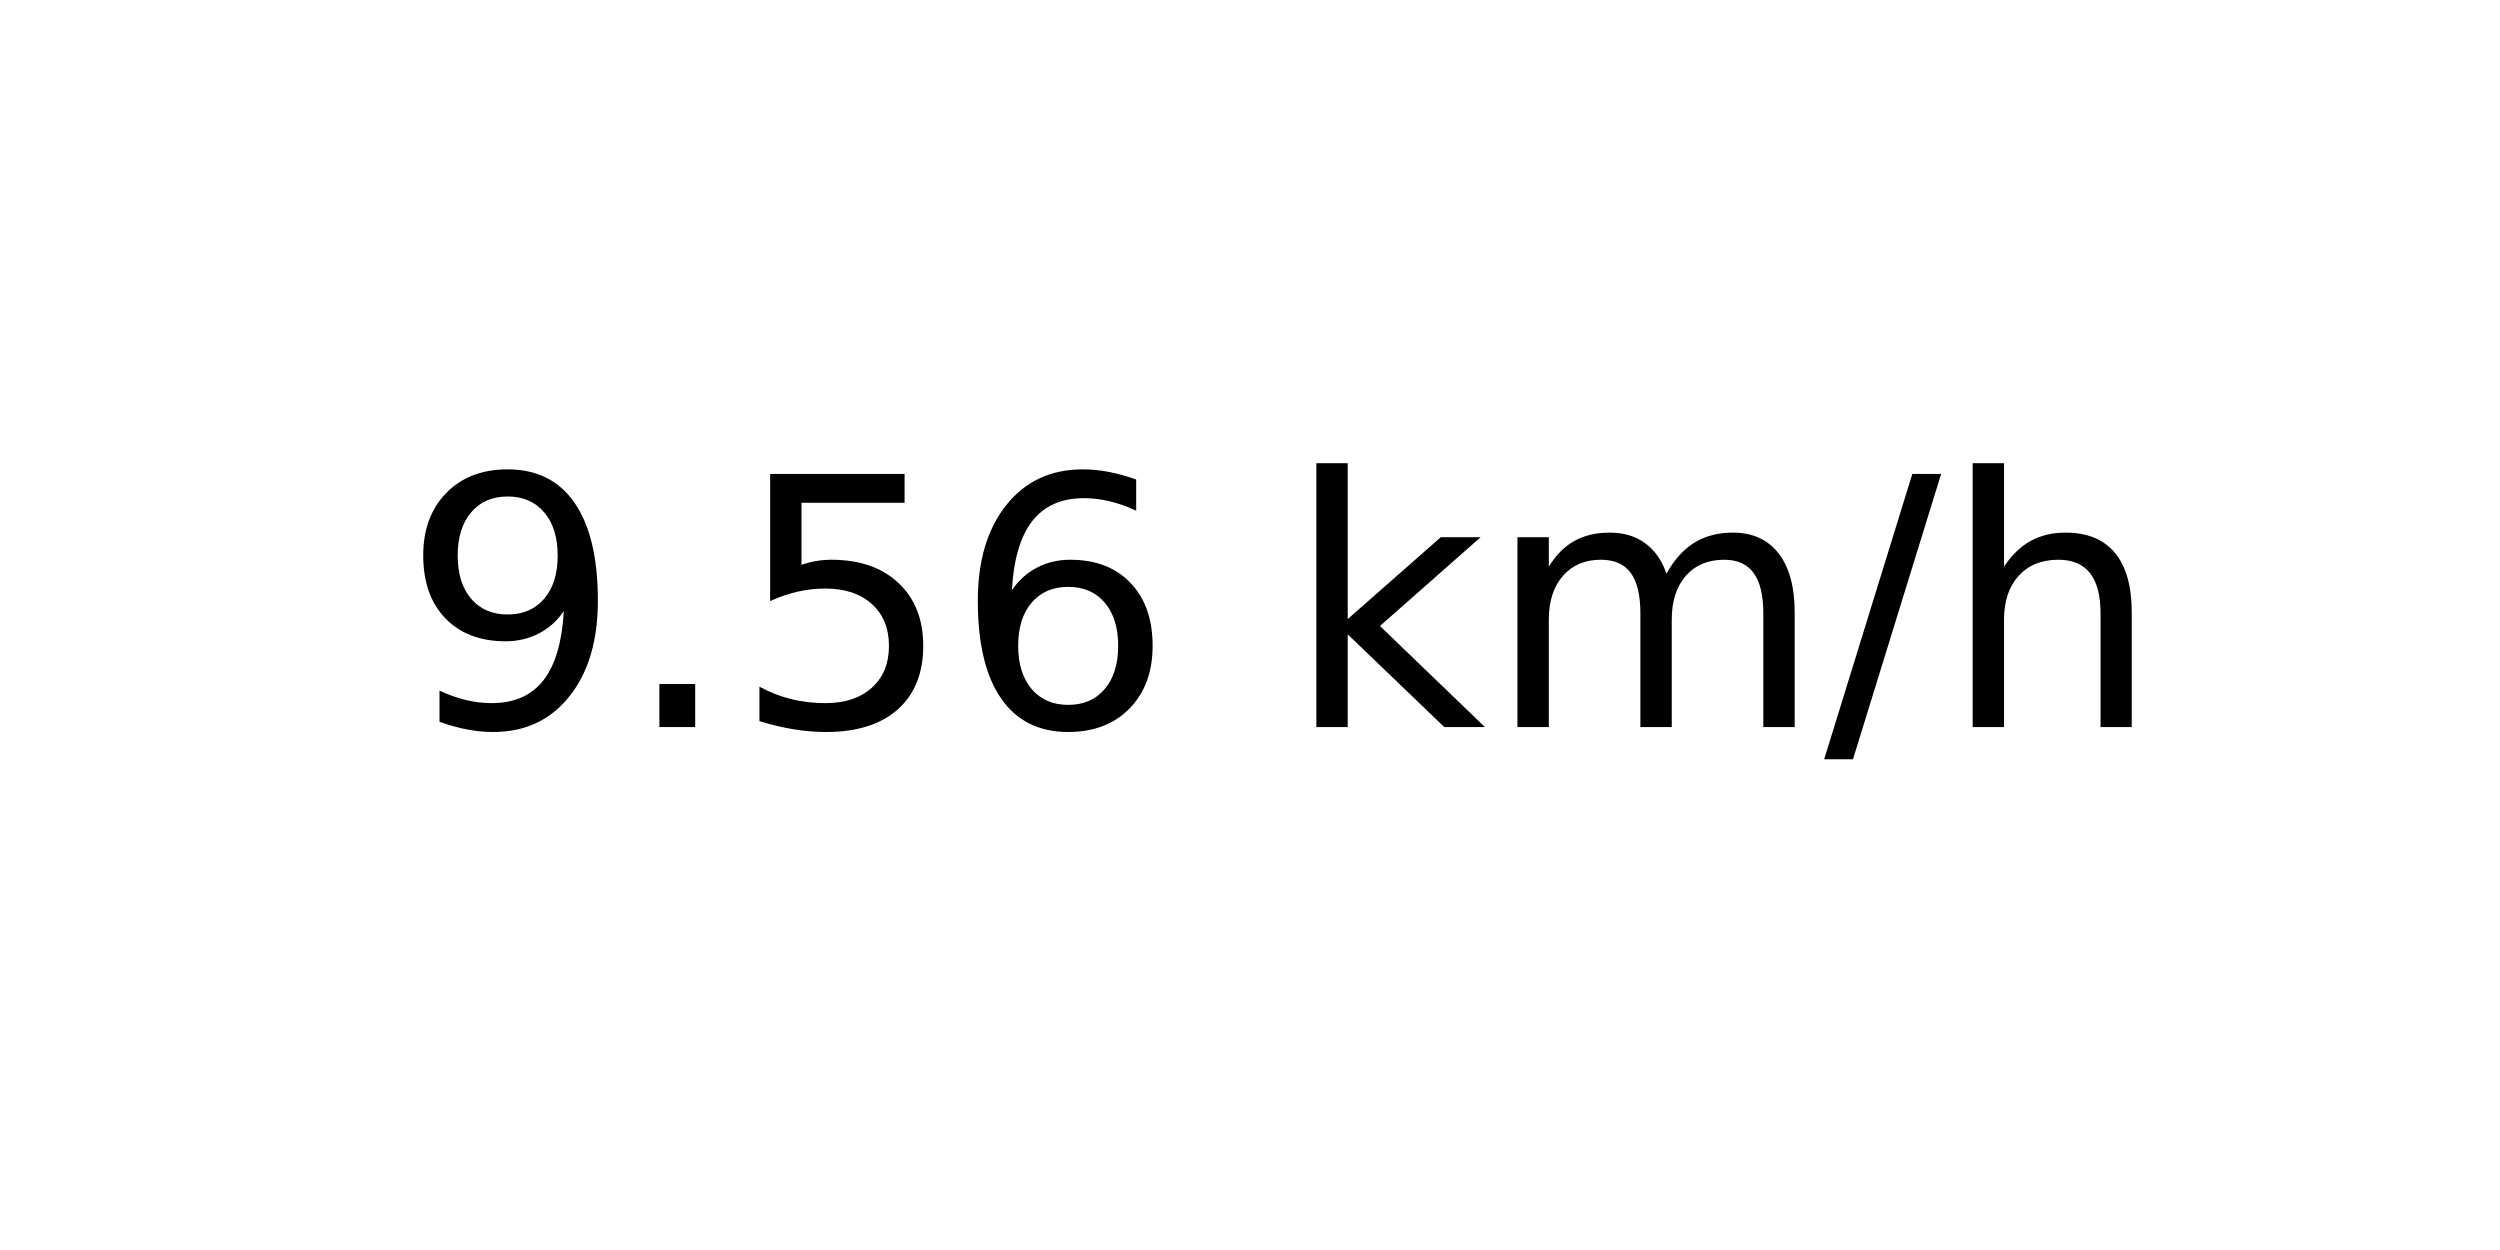
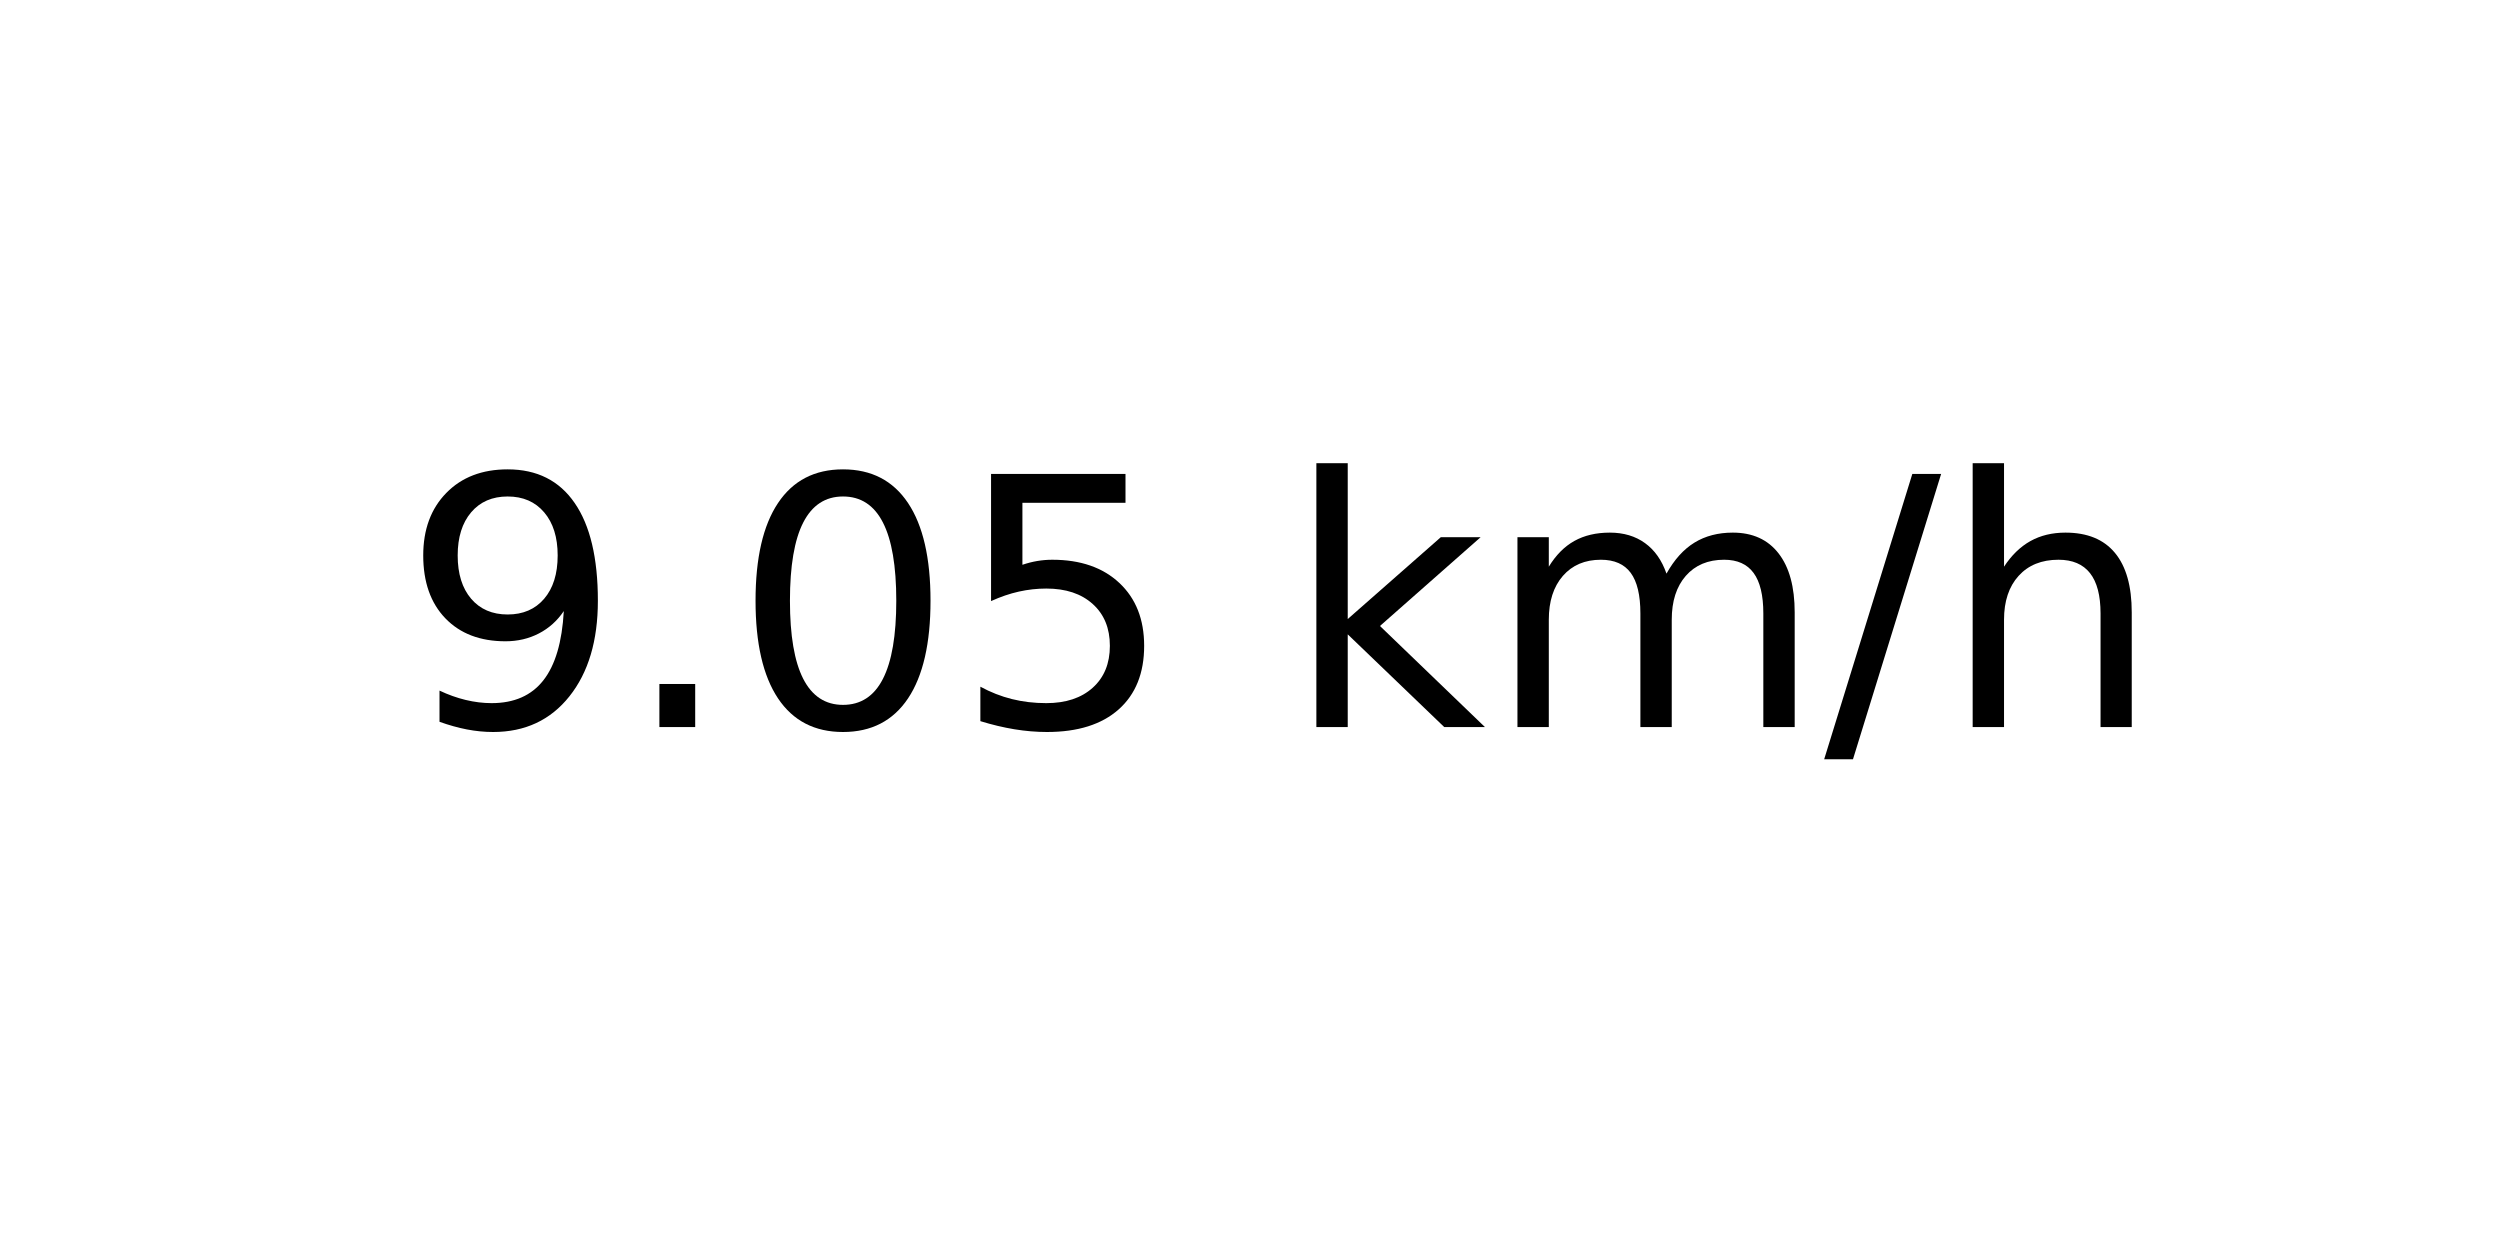
<svg xmlns="http://www.w3.org/2000/svg" xmlns:xlink="http://www.w3.org/1999/xlink" width="72pt" height="36pt" viewBox="0 0 72 36" version="1.1">
  <defs>
    <style type="text/css">*{stroke-linejoin: round; stroke-linecap: butt}</style>
  </defs>
  <g id="figure_1">
    <g id="axes_1">
      <g id="text_1">
        <g transform="translate(11.55937 20.93937) scale(0.1 -0.1)">
          <defs>
            <path id="DejaVuSans-39" d="M 703 97  L 703 672  Q 941 559 1184 500  Q 1428 441 1663 441  Q 2288 441 2617 861  Q 2947 1281 2994 2138  Q 2813 1869 2534 1725  Q 2256 1581 1919 1581  Q 1219 1581 811 2004  Q 403 2428 403 3163  Q 403 3881 828 4315  Q 1253 4750 1959 4750  Q 2769 4750 3195 4129  Q 3622 3509 3622 2328  Q 3622 1225 3098 567  Q 2575 -91 1691 -91  Q 1453 -91 1209 -44  Q 966 3 703 97  z M 1959 2075  Q 2384 2075 2632 2365  Q 2881 2656 2881 3163  Q 2881 3666 2632 3958  Q 2384 4250 1959 4250  Q 1534 4250 1286 3958  Q 1038 3666 1038 3163  Q 1038 2656 1286 2365  Q 1534 2075 1959 2075  z " transform="scale(0.015625)" />
            <path id="DejaVuSans-2e" d="M 684 794  L 1344 794  L 1344 0  L 684 0  L 684 794  z " transform="scale(0.015625)" />
+             <path id="DejaVuSans-30" d="M 2034 4250  Q 1547 4250 1301 3770  Q 1056 3291 1056 2328  Q 1056 1369 1301 889  Q 1547 409 2034 409  Q 2525 409 2770 889  Q 3016 1369 3016 2328  Q 3016 3291 2770 3770  Q 2525 4250 2034 4250  z M 2034 4750  Q 2819 4750 3233 4129  Q 3647 3509 3647 2328  Q 3647 1150 3233 529  Q 2819 -91 2034 -91  Q 1250 -91 836 529  Q 422 1150 422 2328  Q 422 3509 836 4129  Q 1250 4750 2034 4750  z " transform="scale(0.015625)" />
            <path id="DejaVuSans-35" d="M 691 4666  L 3169 4666  L 3169 4134  L 1269 4134  L 1269 2991  Q 1406 3038 1543 3061  Q 1681 3084 1819 3084  Q 2600 3084 3056 2656  Q 3513 2228 3513 1497  Q 3513 744 3044 326  Q 2575 -91 1722 -91  Q 1428 -91 1123 -41  Q 819 9 494 109  L 494 744  Q 775 591 1075 516  Q 1375 441 1709 441  Q 2250 441 2565 725  Q 2881 1009 2881 1497  Q 2881 1984 2565 2268  Q 2250 2553 1709 2553  Q 1456 2553 1204 2497  Q 953 2441 691 2322  L 691 4666  z " transform="scale(0.015625)" />
-             <path id="DejaVuSans-36" d="M 2113 2584  Q 1688 2584 1439 2293  Q 1191 2003 1191 1497  Q 1191 994 1439 701  Q 1688 409 2113 409  Q 2538 409 2786 701  Q 3034 994 3034 1497  Q 3034 2003 2786 2293  Q 2538 2584 2113 2584  z M 3366 4563  L 3366 3988  Q 3128 4100 2886 4159  Q 2644 4219 2406 4219  Q 1781 4219 1451 3797  Q 1122 3375 1075 2522  Q 1259 2794 1537 2939  Q 1816 3084 2150 3084  Q 2853 3084 3261 2657  Q 3669 2231 3669 1497  Q 3669 778 3244 343  Q 2819 -91 2113 -91  Q 1303 -91 875 529  Q 447 1150 447 2328  Q 447 3434 972 4092  Q 1497 4750 2381 4750  Q 2619 4750 2861 4703  Q 3103 4656 3366 4563  z " transform="scale(0.015625)" />
            <path id="DejaVuSans-20" transform="scale(0.015625)" />
            <path id="DejaVuSans-6b" d="M 581 4863  L 1159 4863  L 1159 1991  L 2875 3500  L 3609 3500  L 1753 1863  L 3688 0  L 2938 0  L 1159 1709  L 1159 0  L 581 0  L 581 4863  z " transform="scale(0.015625)" />
            <path id="DejaVuSans-6d" d="M 3328 2828  Q 3544 3216 3844 3400  Q 4144 3584 4550 3584  Q 5097 3584 5394 3201  Q 5691 2819 5691 2113  L 5691 0  L 5113 0  L 5113 2094  Q 5113 2597 4934 2840  Q 4756 3084 4391 3084  Q 3944 3084 3684 2787  Q 3425 2491 3425 1978  L 3425 0  L 2847 0  L 2847 2094  Q 2847 2600 2669 2842  Q 2491 3084 2119 3084  Q 1678 3084 1418 2786  Q 1159 2488 1159 1978  L 1159 0  L 581 0  L 581 3500  L 1159 3500  L 1159 2956  Q 1356 3278 1631 3431  Q 1906 3584 2284 3584  Q 2666 3584 2933 3390  Q 3200 3197 3328 2828  z " transform="scale(0.015625)" />
            <path id="DejaVuSans-2f" d="M 1625 4666  L 2156 4666  L 531 -594  L 0 -594  L 1625 4666  z " transform="scale(0.015625)" />
            <path id="DejaVuSans-68" d="M 3513 2113  L 3513 0  L 2938 0  L 2938 2094  Q 2938 2591 2744 2837  Q 2550 3084 2163 3084  Q 1697 3084 1428 2787  Q 1159 2491 1159 1978  L 1159 0  L 581 0  L 581 4863  L 1159 4863  L 1159 2956  Q 1366 3272 1645 3428  Q 1925 3584 2291 3584  Q 2894 3584 3203 3211  Q 3513 2838 3513 2113  z " transform="scale(0.015625)" />
          </defs>
          <use xlink:href="#DejaVuSans-39" />
          <use xlink:href="#DejaVuSans-2e" x="63.623" />
-           <use xlink:href="#DejaVuSans-35" x="95.41" />
-           <use xlink:href="#DejaVuSans-36" x="159.033" />
+           <use xlink:href="#DejaVuSans-30" x="95.41" />
+           <use xlink:href="#DejaVuSans-35" x="159.033" />
          <use xlink:href="#DejaVuSans-20" x="222.656" />
          <use xlink:href="#DejaVuSans-6b" x="254.443" />
          <use xlink:href="#DejaVuSans-6d" x="312.354" />
          <use xlink:href="#DejaVuSans-2f" x="409.766" />
          <use xlink:href="#DejaVuSans-68" x="443.457" />
        </g>
      </g>
    </g>
  </g>
</svg>
